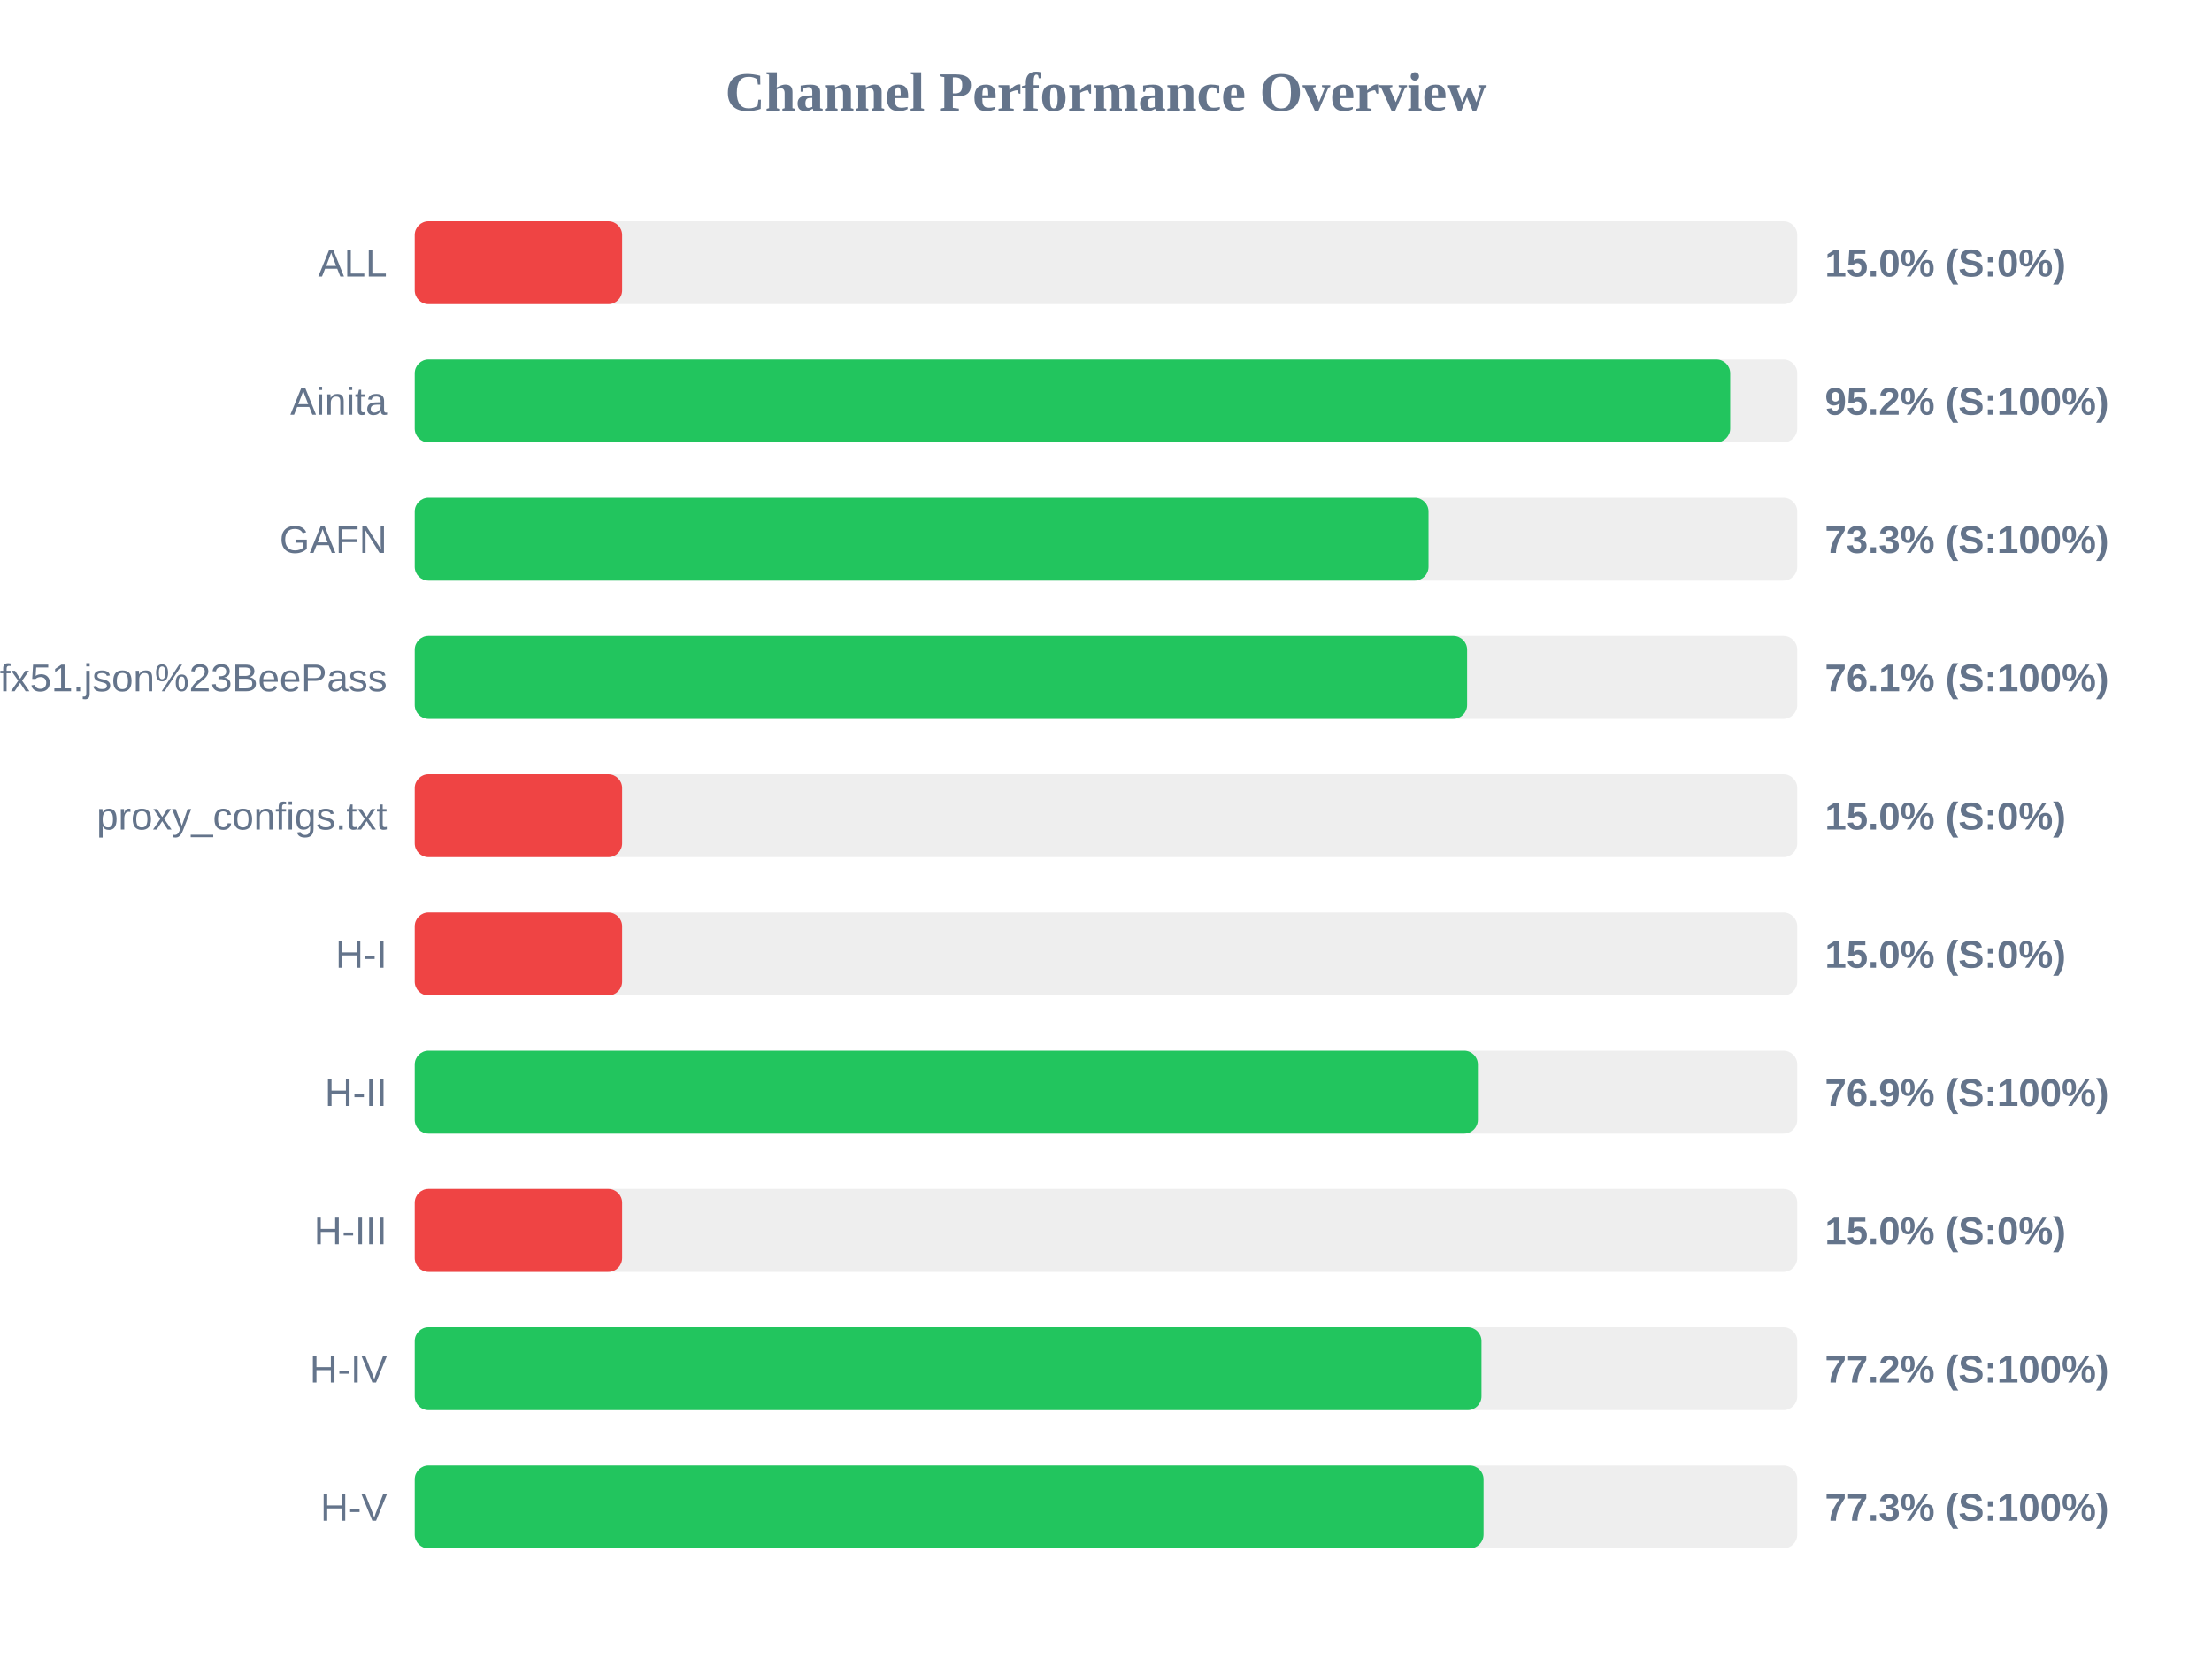
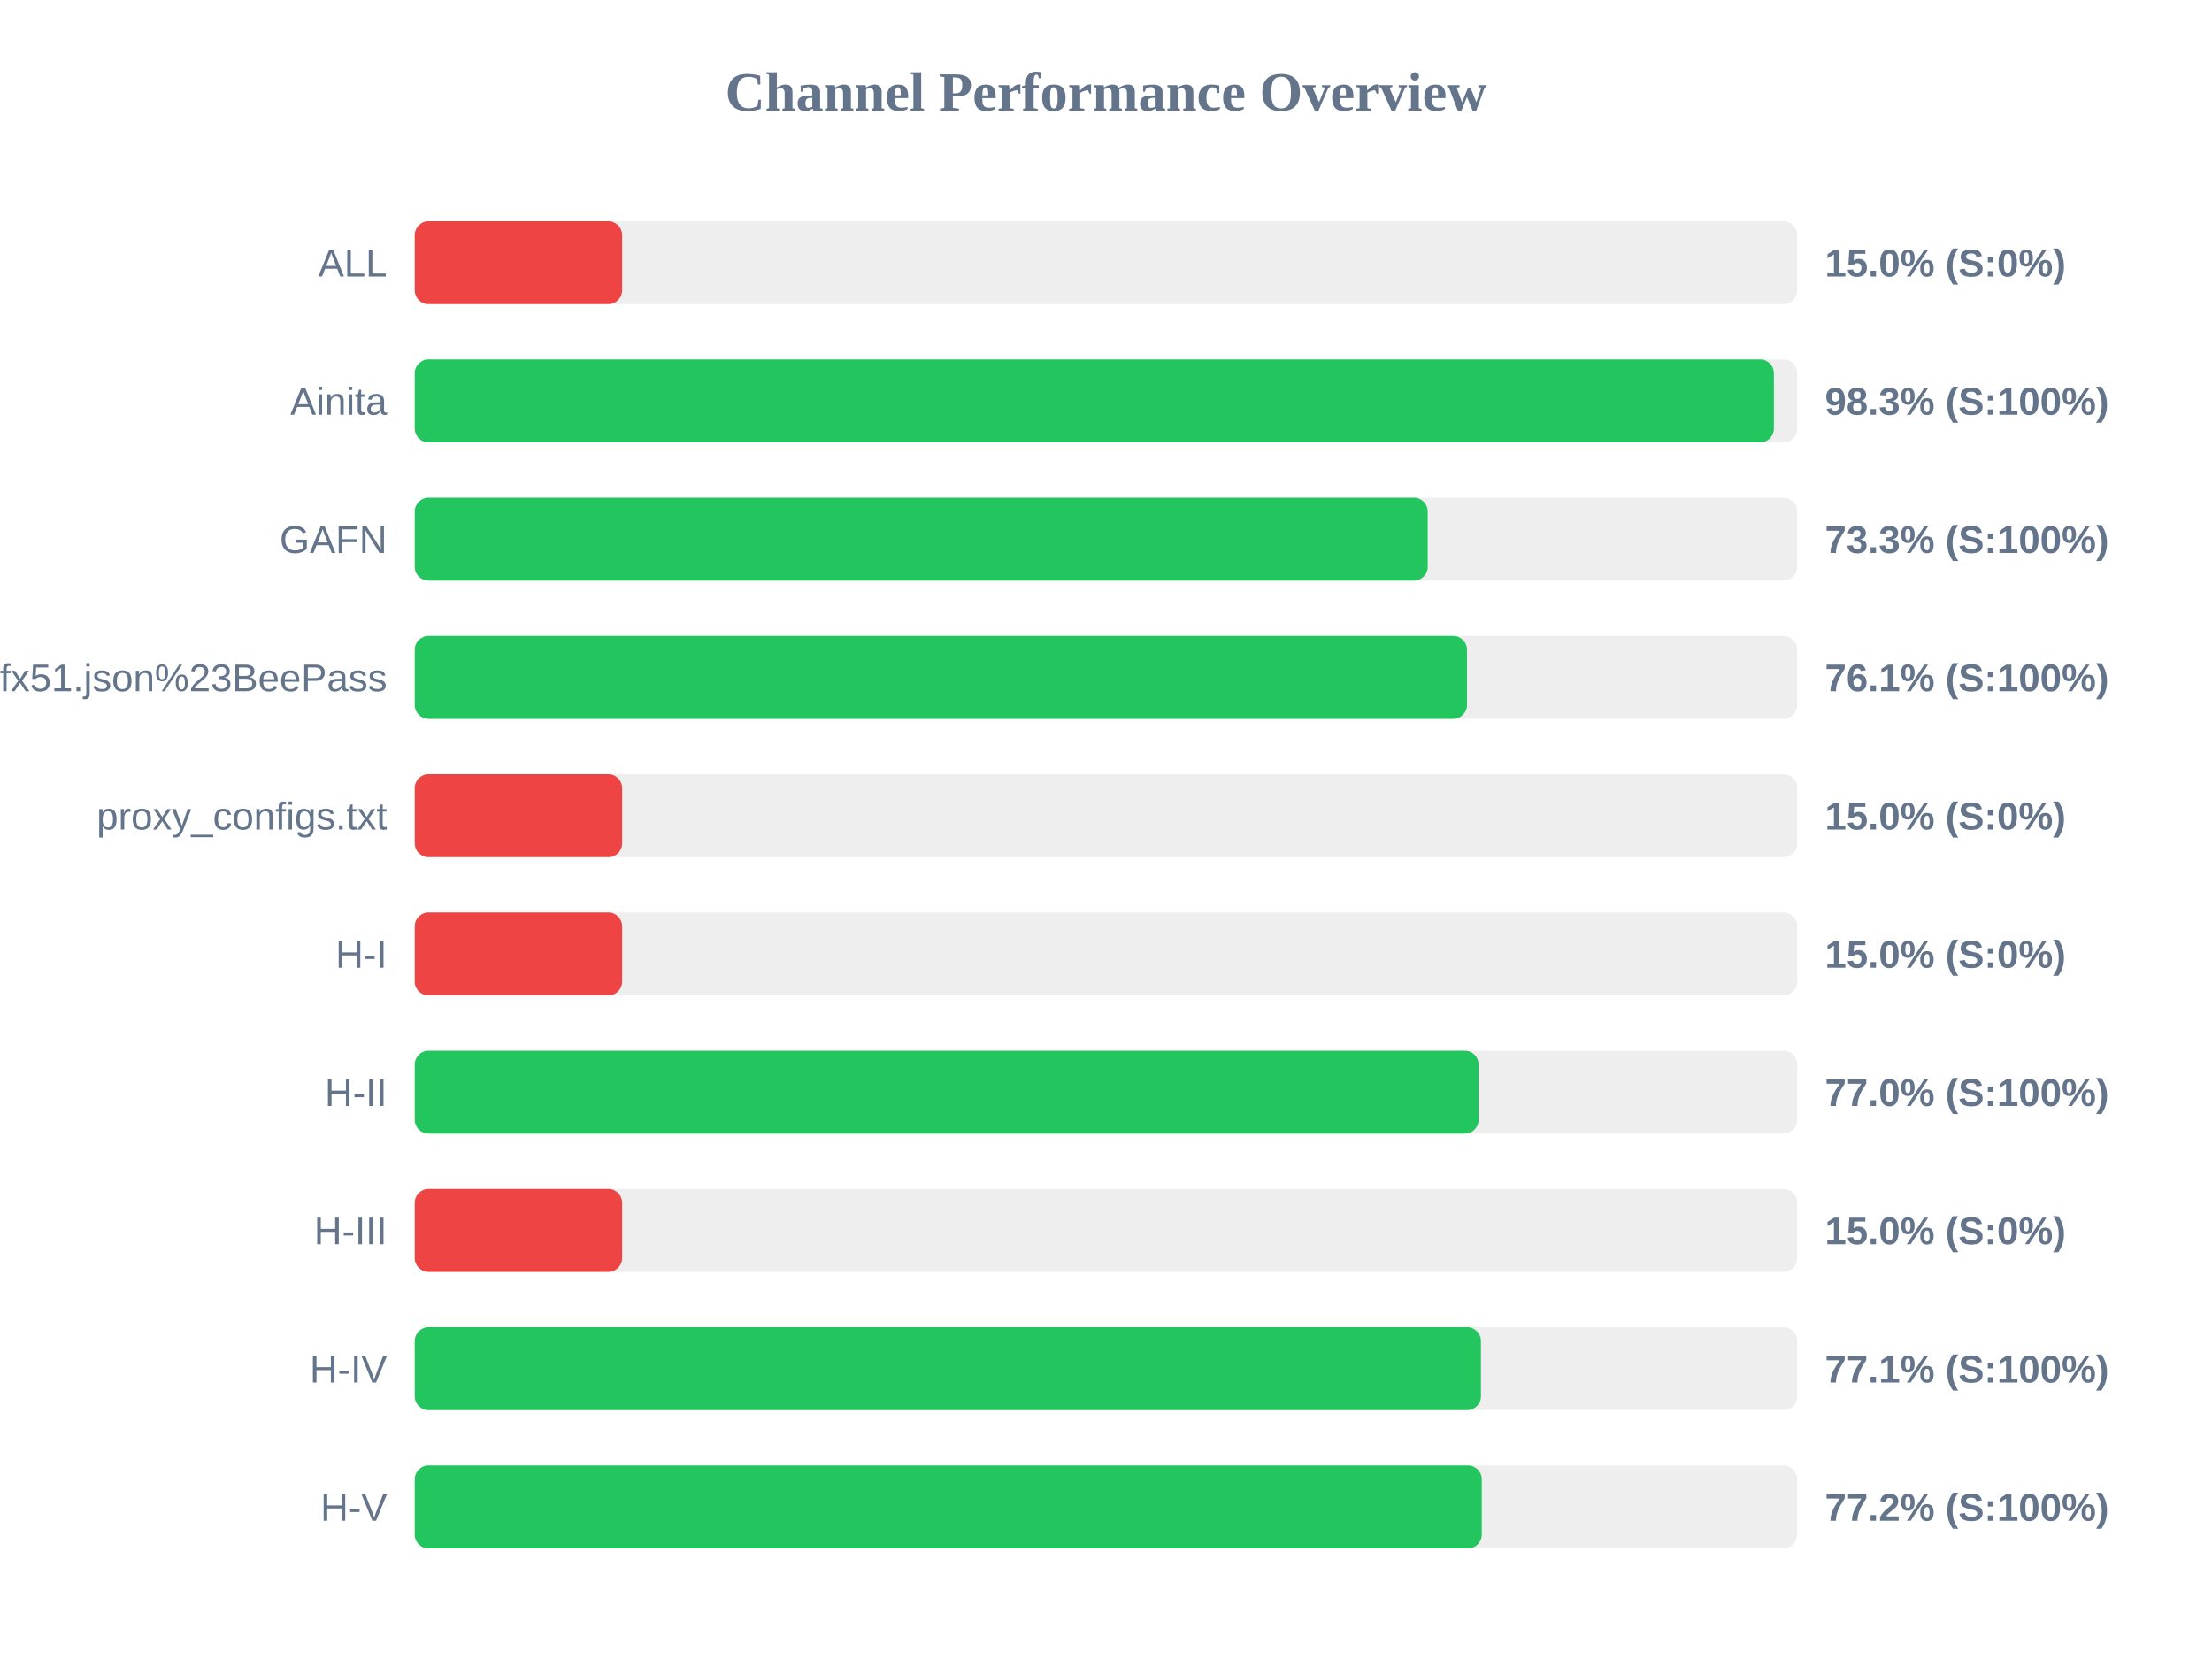
<svg xmlns="http://www.w3.org/2000/svg" width="800" height="600" version="1.1">
  <style>
        .row { font: 14px Arial; fill: #64748b; }
        .score { font: bold 14px Arial; fill: #64748b; }
    </style>
  <text x="400" y="40" text-anchor="middle" font-size="20px" font-weight="bold" fill="#64748b">Channel Performance Overview</text>
  <rect x="150" y="80" width="500" height="30" fill="#eee" rx="5" />
  <rect x="150" y="80" width="75.0" height="30" fill="#ef4444" rx="5" />
  <text x="140" y="100" text-anchor="end" class="row">ALL</text>
  <text x="660" y="100" text-anchor="start" class="score">15.0% (S:0%)</text>
  <rect x="150" y="130" width="500" height="30" fill="#eee" rx="5" />
-   <rect x="150" y="130" width="475.75" height="30" fill="#22c55e" rx="5" />
+   <rect x="150" y="130" width="491.55" height="30" fill="#22c55e" rx="5" />
  <text x="140" y="150" text-anchor="end" class="row">Ainita</text>
-   <text x="660" y="150" text-anchor="start" class="score">95.2% (S:100%)</text>
+   <text x="660" y="150" text-anchor="start" class="score">98.3% (S:100%)</text>
  <rect x="150" y="180" width="500" height="30" fill="#eee" rx="5" />
-   <rect x="150" y="180" width="366.65" height="30" fill="#22c55e" rx="5" />
+   <rect x="150" y="180" width="366.35" height="30" fill="#22c55e" rx="5" />
  <text x="140" y="200" text-anchor="end" class="row">GAFN</text>
  <text x="660" y="200" text-anchor="start" class="score">73.3% (S:100%)</text>
  <rect x="150" y="230" width="500" height="30" fill="#eee" rx="5" />
-   <rect x="150" y="230" width="380.6" height="30" fill="#22c55e" rx="5" />
+   <rect x="150" y="230" width="380.55" height="30" fill="#22c55e" rx="5" />
  <text x="140" y="250" text-anchor="end" class="row">sub?s=ssconf%3A%2F%2Fs3.amazonaws.com%2Fbeedynconprd%2Fzf38bv6oxi1nv3wfkpmxyfl8yj5fargza3foantoalu16vznl0ckxx7bgf1ufx51.json%23BeePass</text>
  <text x="660" y="250" text-anchor="start" class="score">76.1% (S:100%)</text>
  <rect x="150" y="280" width="500" height="30" fill="#eee" rx="5" />
  <rect x="150" y="280" width="75.0" height="30" fill="#ef4444" rx="5" />
  <text x="140" y="300" text-anchor="end" class="row">proxy_configs.txt</text>
  <text x="660" y="300" text-anchor="start" class="score">15.0% (S:0%)</text>
  <rect x="150" y="330" width="500" height="30" fill="#eee" rx="5" />
  <rect x="150" y="330" width="75.0" height="30" fill="#ef4444" rx="5" />
  <text x="140" y="350" text-anchor="end" class="row">H-I</text>
  <text x="660" y="350" text-anchor="start" class="score">15.0% (S:0%)</text>
  <rect x="150" y="380" width="500" height="30" fill="#eee" rx="5" />
-   <rect x="150" y="380" width="384.5" height="30" fill="#22c55e" rx="5" />
+   <rect x="150" y="380" width="384.75" height="30" fill="#22c55e" rx="5" />
  <text x="140" y="400" text-anchor="end" class="row">H-II</text>
-   <text x="660" y="400" text-anchor="start" class="score">76.9% (S:100%)</text>
+   <text x="660" y="400" text-anchor="start" class="score">77.0% (S:100%)</text>
  <rect x="150" y="430" width="500" height="30" fill="#eee" rx="5" />
  <rect x="150" y="430" width="75.0" height="30" fill="#ef4444" rx="5" />
  <text x="140" y="450" text-anchor="end" class="row">H-III</text>
  <text x="660" y="450" text-anchor="start" class="score">15.0% (S:0%)</text>
  <rect x="150" y="480" width="500" height="30" fill="#eee" rx="5" />
-   <rect x="150" y="480" width="385.8" height="30" fill="#22c55e" rx="5" />
+   <rect x="150" y="480" width="385.6" height="30" fill="#22c55e" rx="5" />
  <text x="140" y="500" text-anchor="end" class="row">H-IV</text>
-   <text x="660" y="500" text-anchor="start" class="score">77.2% (S:100%)</text>
+   <text x="660" y="500" text-anchor="start" class="score">77.1% (S:100%)</text>
  <rect x="150" y="530" width="500" height="30" fill="#eee" rx="5" />
-   <rect x="150" y="530" width="386.55" height="30" fill="#22c55e" rx="5" />
+   <rect x="150" y="530" width="385.9" height="30" fill="#22c55e" rx="5" />
  <text x="140" y="550" text-anchor="end" class="row">H-V</text>
-   <text x="660" y="550" text-anchor="start" class="score">77.3% (S:100%)</text>
+   <text x="660" y="550" text-anchor="start" class="score">77.2% (S:100%)</text>
</svg>
